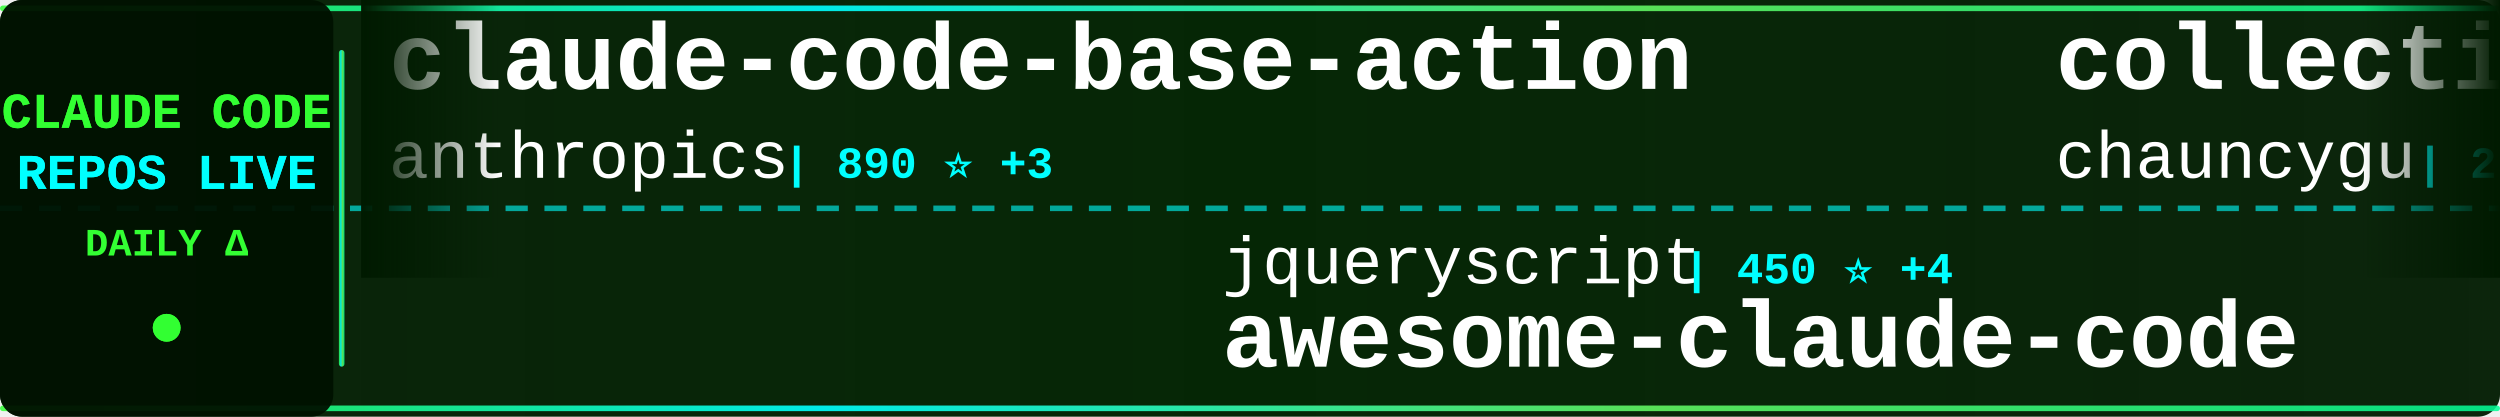
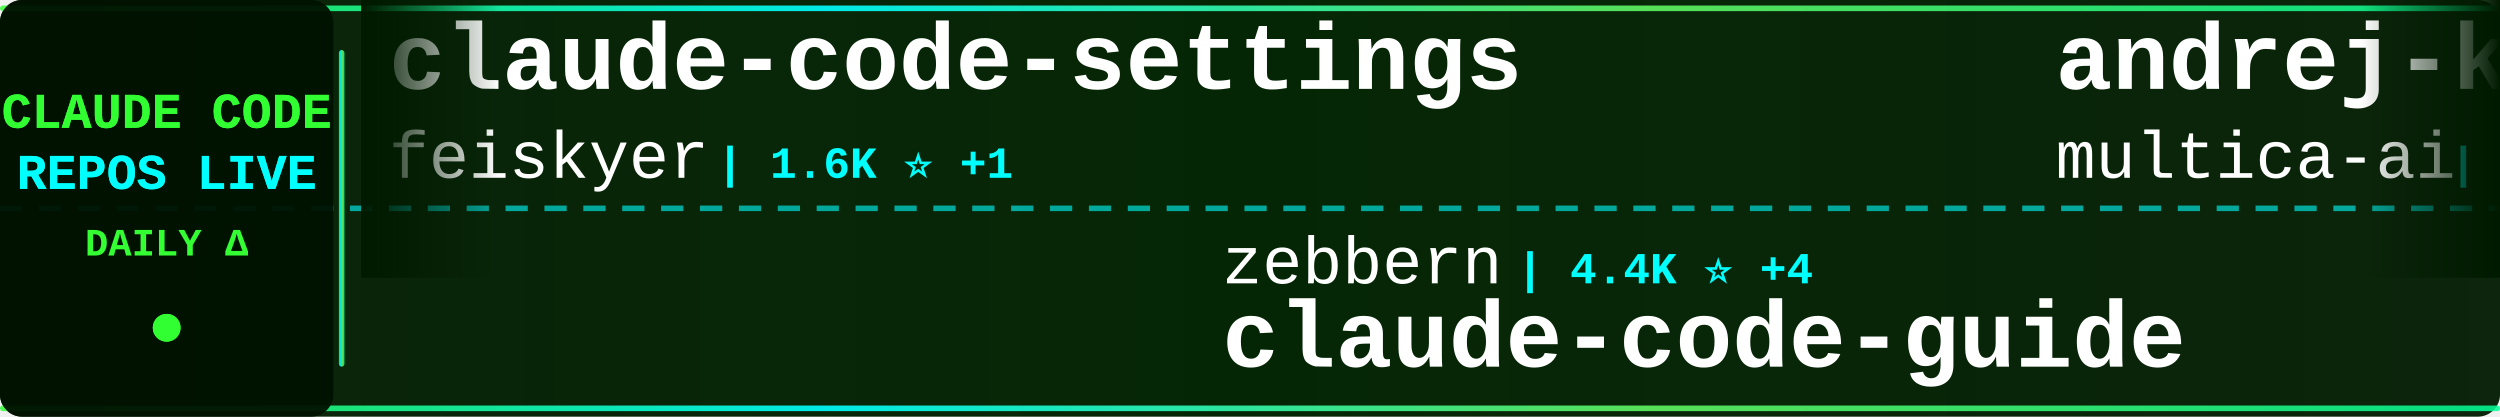
<svg xmlns="http://www.w3.org/2000/svg" width="900" height="150">
  <defs>
    <linearGradient id="tickerBg" x1="0%" y1="0%" x2="100%" y2="0%">
      <stop offset="0%" style="stop-color:#001a00;stop-opacity:0.95" />
      <stop offset="50%" style="stop-color:#002200;stop-opacity:0.98" />
      <stop offset="100%" style="stop-color:#001a00;stop-opacity:0.95" />
    </linearGradient>
    <linearGradient id="borderGrad" x1="0%" y1="0%" x2="100%" y2="0%">
      <stop offset="0%" style="stop-color:#33ff33;stop-opacity:0.85">
        <animate attributeName="stop-opacity" values="0.85;1;0.85" dur="2s" repeatCount="indefinite" />
      </stop>
      <stop offset="33%" style="stop-color:#00ffff;stop-opacity:0.9">
        <animate attributeName="stop-opacity" values="0.9;1;0.9" dur="2.2s" repeatCount="indefinite" />
      </stop>
      <stop offset="66%" style="stop-color:#66ff66;stop-opacity:0.85">
        <animate attributeName="stop-opacity" values="0.85;1;0.85" dur="1.8s" repeatCount="indefinite" />
      </stop>
      <stop offset="100%" style="stop-color:#00ff99;stop-opacity:0.85">
        <animate attributeName="stop-opacity" values="0.85;1;0.85" dur="2s" repeatCount="indefinite" />
      </stop>
    </linearGradient>
    <filter id="textGlow">
      <feGaussianBlur stdDeviation="0.1" result="coloredBlur" />
      <feMerge>
        <feMergeNode in="coloredBlur" />
        <feMergeNode in="SourceGraphic" />
      </feMerge>
    </filter>
    <filter id="metricGlow">
      <feGaussianBlur stdDeviation="0.2" result="coloredBlur" />
      <feMerge>
        <feMergeNode in="coloredBlur" />
        <feMergeNode in="SourceGraphic" />
      </feMerge>
    </filter>
    <linearGradient id="leftFade" x1="0%" y1="0%" x2="100%" y2="0%">
      <stop offset="0%" style="stop-color:#001a00;stop-opacity:1" />
      <stop offset="100%" style="stop-color:#001a00;stop-opacity:0" />
    </linearGradient>
    <linearGradient id="rightFade" x1="0%" y1="0%" x2="100%" y2="0%">
      <stop offset="0%" style="stop-color:#001a00;stop-opacity:0" />
      <stop offset="100%" style="stop-color:#001a00;stop-opacity:1" />
    </linearGradient>
  </defs>
  <rect width="900" height="150" fill="url(#tickerBg)" rx="8" />
  <rect x="0" y="2" width="900" height="2" fill="url(#borderGrad)" rx="1" />
  <rect x="0" y="146" width="900" height="2" fill="url(#borderGrad)" rx="1" />
  <line x1="0" y1="75" x2="900" y2="75" stroke="#00ffff" stroke-width="2" stroke-dasharray="8 6" opacity="0.6" />
  <rect x="0" y="0" width="120" height="150" fill="#001100" opacity="0.95" rx="8" />
  <text x="60" y="46" font-family="'Courier New', monospace" font-size="18" font-weight="bold" fill="#33ff33" text-anchor="middle" filter="url(#textGlow)">
    CLAUDE CODE
  </text>
  <text x="60" y="68" font-family="'Courier New', monospace" font-size="18" font-weight="bold" fill="#00ffff" text-anchor="middle" filter="url(#textGlow)">
    REPOS LIVE
  </text>
  <text x="60" y="92" font-family="'Courier New', monospace" font-size="14" font-weight="bold" fill="#33ff33" text-anchor="middle">
    DAILY Δ
  </text>
  <circle cx="60" cy="118" r="5" fill="#33ff33" filter="url(#metricGlow)">
    <animate attributeName="r" values="4;6;4" dur="1.5s" repeatCount="indefinite" />
    <animate attributeName="opacity" values="0.6;1;0.6" dur="1.5s" repeatCount="indefinite" />
  </circle>
  <rect x="122" y="18" width="2" height="114" fill="url(#borderGrad)" rx="1" />
  <clipPath id="tickerClip">
    <rect x="130" y="0" width="770" height="150" />
  </clipPath>
  <g clip-path="url(#tickerClip)">
    <g id="tickerItems">
      <animateTransform attributeName="transform" attributeType="XML" type="translate" from="0 0" to="-3000 0" dur="54s" repeatCount="indefinite" />
      <g transform="translate(0, 0)">
-         <text x="140" y="32" font-family="'Courier New', monospace" font-size="34" font-weight="bold" fill="#ffffff">claude-code-base-action</text>
-         <text x="140" y="64" font-family="'Courier New', monospace" font-size="24" font-weight="normal" fill="#ffffff" opacity="1.0">anthropics</text>
-         <text x="282" y="64" font-family="'Courier New', monospace" font-size="16" font-weight="bold" fill="#00ffff"> | 890 ⭐ +3</text>
+         <text x="140" y="32" font-family="'Courier New', monospace" font-size="34" font-weight="bold" fill="#ffffff">claude-code-settings</text>
+         <text x="140" y="64" font-family="'Courier New', monospace" font-size="24" font-weight="normal" fill="#ffffff" opacity="1.0">feiskyer</text>
+         <text x="258" y="64" font-family="'Courier New', monospace" font-size="16" font-weight="bold" fill="#00ffff"> | 1.6K ⭐ +1</text>
      </g>
      <g transform="translate(300, 0)">
-         <text x="140" y="102" font-family="'Courier New', monospace" font-size="24" font-weight="normal" fill="#ffffff" opacity="1.0">jqueryscript</text>
-         <text x="306" y="102" font-family="'Courier New', monospace" font-size="16" font-weight="bold" fill="#00ffff"> | 450 ⭐ +4</text>
-         <text x="140" y="132" font-family="'Courier New', monospace" font-size="34" font-weight="bold" fill="#ffffff">awesome-claude-code</text>
+         <text x="140" y="102" font-family="'Courier New', monospace" font-size="24" font-weight="normal" fill="#ffffff" opacity="1.0">zebbern</text>
+         <text x="246" y="102" font-family="'Courier New', monospace" font-size="16" font-weight="bold" fill="#00ffff"> | 4.4K ⭐ +4</text>
+         <text x="140" y="132" font-family="'Courier New', monospace" font-size="34" font-weight="bold" fill="#ffffff">claude-code-guide</text>
      </g>
      <g transform="translate(600, 0)">
-         <text x="140" y="32" font-family="'Courier New', monospace" font-size="34" font-weight="bold" fill="#ffffff">collection-claude-code-s...</text>
-         <text x="140" y="64" font-family="'Courier New', monospace" font-size="24" font-weight="normal" fill="#ffffff" opacity="1.0">chauncygu</text>
-         <text x="270" y="64" font-family="'Courier New', monospace" font-size="16" font-weight="bold" fill="#00ffff"> | 2.7K ⭐ +6</text>
+         <text x="140" y="32" font-family="'Courier New', monospace" font-size="34" font-weight="bold" fill="#ffffff">andrej-karpathy-skills</text>
+         <text x="140" y="64" font-family="'Courier New', monospace" font-size="24" font-weight="normal" fill="#ffffff" opacity="1.0">multica-ai</text>
+         <text x="282" y="64" font-family="'Courier New', monospace" font-size="16" font-weight="bold" fill="#00ffff"> | 185.9K ⭐ +902</text>
      </g>
      <g transform="translate(900, 0)">
-         <text x="140" y="102" font-family="'Courier New', monospace" font-size="24" font-weight="normal" fill="#ffffff" opacity="1.0">ChinaSiro</text>
-         <text x="270" y="102" font-family="'Courier New', monospace" font-size="16" font-weight="bold" fill="#00ffff"> | 9.5K ⭐ +9</text>
-         <text x="140" y="132" font-family="'Courier New', monospace" font-size="34" font-weight="bold" fill="#ffffff">claude-code-sourcemap</text>
+         <text x="140" y="102" font-family="'Courier New', monospace" font-size="24" font-weight="normal" fill="#ffffff" opacity="1.0">shanraisshan</text>
+         <text x="306" y="102" font-family="'Courier New', monospace" font-size="16" font-weight="bold" fill="#00ffff"> | 61.7K ⭐ +101</text>
+         <text x="140" y="132" font-family="'Courier New', monospace" font-size="34" font-weight="bold" fill="#ffffff">claude-code-best-practic...</text>
      </g>
      <g transform="translate(1200, 0)">
-         <text x="140" y="32" font-family="'Courier New', monospace" font-size="34" font-weight="bold" fill="#ffffff">ClaudeCode</text>
-         <text x="140" y="64" font-family="'Courier New', monospace" font-size="24" font-weight="normal" fill="#ffffff" opacity="1.0">guanshan</text>
-         <text x="258" y="64" font-family="'Courier New', monospace" font-size="16" font-weight="bold" fill="#00ffff"> | 61 ⭐</text>
+         <text x="140" y="32" font-family="'Courier New', monospace" font-size="34" font-weight="bold" fill="#ffffff">claude-code-action</text>
+         <text x="140" y="64" font-family="'Courier New', monospace" font-size="24" font-weight="normal" fill="#ffffff" opacity="1.0">anthropics</text>
+         <text x="282" y="64" font-family="'Courier New', monospace" font-size="16" font-weight="bold" fill="#00ffff"> | 8.2K ⭐ +13</text>
      </g>
      <g transform="translate(1500, 0)">
-         <text x="140" y="102" font-family="'Courier New', monospace" font-size="24" font-weight="normal" fill="#ffffff" opacity="1.0">ykdojo</text>
-         <text x="234" y="102" font-family="'Courier New', monospace" font-size="16" font-weight="bold" fill="#00ffff"> | 9.0K ⭐ +8</text>
-         <text x="140" y="132" font-family="'Courier New', monospace" font-size="34" font-weight="bold" fill="#ffffff">claude-code-tips</text>
+         <text x="140" y="102" font-family="'Courier New', monospace" font-size="24" font-weight="normal" fill="#ffffff" opacity="1.0">affaan-m</text>
+         <text x="258" y="102" font-family="'Courier New', monospace" font-size="16" font-weight="bold" fill="#00ffff"> | 224.5K ⭐ +710</text>
+         <text x="140" y="132" font-family="'Courier New', monospace" font-size="34" font-weight="bold" fill="#ffffff">ECC</text>
      </g>
      <g transform="translate(1800, 0)">
-         <text x="140" y="32" font-family="'Courier New', monospace" font-size="34" font-weight="bold" fill="#ffffff">claude-code-guide</text>
-         <text x="140" y="64" font-family="'Courier New', monospace" font-size="24" font-weight="normal" fill="#ffffff" opacity="1.0">zebbern</text>
-         <text x="246" y="64" font-family="'Courier New', monospace" font-size="16" font-weight="bold" fill="#00ffff"> | 4.4K ⭐ +4</text>
+         <text x="140" y="32" font-family="'Courier New', monospace" font-size="34" font-weight="bold" fill="#ffffff">Claude-Code-Workflow</text>
+         <text x="140" y="64" font-family="'Courier New', monospace" font-size="24" font-weight="normal" fill="#ffffff" opacity="1.0">catlog22</text>
+         <text x="258" y="64" font-family="'Courier New', monospace" font-size="16" font-weight="bold" fill="#00ffff"> | 2.1K ⭐ +1</text>
      </g>
      <g transform="translate(2100, 0)">
-         <text x="140" y="102" font-family="'Courier New', monospace" font-size="24" font-weight="normal" fill="#ffffff" opacity="1.0">wanshuiyin</text>
-         <text x="282" y="102" font-family="'Courier New', monospace" font-size="16" font-weight="bold" fill="#00ffff"> | 12.9K ⭐ +58</text>
-         <text x="140" y="132" font-family="'Courier New', monospace" font-size="34" font-weight="bold" fill="#ffffff">Auto-claude-code-researc...</text>
+         <text x="140" y="102" font-family="'Courier New', monospace" font-size="24" font-weight="normal" fill="#ffffff" opacity="1.0">Windy3f3f3f3f</text>
+         <text x="318" y="102" font-family="'Courier New', monospace" font-size="16" font-weight="bold" fill="#00ffff"> | 2.0K ⭐ +149</text>
+         <text x="140" y="132" font-family="'Courier New', monospace" font-size="34" font-weight="bold" fill="#ffffff">claude-code-from-scratch</text>
      </g>
      <g transform="translate(2400, 0)">
-         <text x="140" y="32" font-family="'Courier New', monospace" font-size="34" font-weight="bold" fill="#ffffff">claude-code-video-toolki...</text>
-         <text x="140" y="64" font-family="'Courier New', monospace" font-size="24" font-weight="normal" fill="#ffffff" opacity="1.0">digitalsamba</text>
-         <text x="306" y="64" font-family="'Courier New', monospace" font-size="16" font-weight="bold" fill="#00ffff"> | 1.6K ⭐ +6</text>
+         <text x="140" y="32" font-family="'Courier New', monospace" font-size="34" font-weight="bold" fill="#ffffff">claude-code-analysis</text>
+         <text x="140" y="64" font-family="'Courier New', monospace" font-size="24" font-weight="normal" fill="#ffffff" opacity="1.0">liuup</text>
+         <text x="222" y="64" font-family="'Courier New', monospace" font-size="16" font-weight="bold" fill="#00ffff"> | 3.4K ⭐ +15</text>
      </g>
      <g transform="translate(2700, 0)">
-         <text x="140" y="102" font-family="'Courier New', monospace" font-size="24" font-weight="normal" fill="#ffffff" opacity="1.0">anthropics</text>
-         <text x="282" y="102" font-family="'Courier New', monospace" font-size="16" font-weight="bold" fill="#00ffff"> | 157.2K ⭐ +346</text>
-         <text x="140" y="132" font-family="'Courier New', monospace" font-size="34" font-weight="bold" fill="#ffffff">skills</text>
+         <text x="140" y="102" font-family="'Courier New', monospace" font-size="24" font-weight="normal" fill="#ffffff" opacity="1.0">AICoderTudou</text>
+         <text x="306" y="102" font-family="'Courier New', monospace" font-size="16" font-weight="bold" fill="#00ffff"> | 498 ⭐</text>
+         <text x="140" y="132" font-family="'Courier New', monospace" font-size="34" font-weight="bold" fill="#ffffff">claude-code-tudou</text>
      </g>
      <g transform="translate(3000, 0)">
-         <text x="140" y="32" font-family="'Courier New', monospace" font-size="34" font-weight="bold" fill="#ffffff">claude-code-base-action</text>
-         <text x="140" y="64" font-family="'Courier New', monospace" font-size="24" font-weight="normal" fill="#ffffff" opacity="1.0">anthropics</text>
-         <text x="282" y="64" font-family="'Courier New', monospace" font-size="16" font-weight="bold" fill="#00ffff"> | 890 ⭐ +3</text>
+         <text x="140" y="32" font-family="'Courier New', monospace" font-size="34" font-weight="bold" fill="#ffffff">claude-code-settings</text>
+         <text x="140" y="64" font-family="'Courier New', monospace" font-size="24" font-weight="normal" fill="#ffffff" opacity="1.0">feiskyer</text>
+         <text x="258" y="64" font-family="'Courier New', monospace" font-size="16" font-weight="bold" fill="#00ffff"> | 1.6K ⭐ +1</text>
      </g>
      <g transform="translate(3300, 0)">
-         <text x="140" y="102" font-family="'Courier New', monospace" font-size="24" font-weight="normal" fill="#ffffff" opacity="1.0">jqueryscript</text>
-         <text x="306" y="102" font-family="'Courier New', monospace" font-size="16" font-weight="bold" fill="#00ffff"> | 450 ⭐ +4</text>
-         <text x="140" y="132" font-family="'Courier New', monospace" font-size="34" font-weight="bold" fill="#ffffff">awesome-claude-code</text>
+         <text x="140" y="102" font-family="'Courier New', monospace" font-size="24" font-weight="normal" fill="#ffffff" opacity="1.0">zebbern</text>
+         <text x="246" y="102" font-family="'Courier New', monospace" font-size="16" font-weight="bold" fill="#00ffff"> | 4.4K ⭐ +4</text>
+         <text x="140" y="132" font-family="'Courier New', monospace" font-size="34" font-weight="bold" fill="#ffffff">claude-code-guide</text>
      </g>
      <g transform="translate(3600, 0)">
-         <text x="140" y="32" font-family="'Courier New', monospace" font-size="34" font-weight="bold" fill="#ffffff">collection-claude-code-s...</text>
-         <text x="140" y="64" font-family="'Courier New', monospace" font-size="24" font-weight="normal" fill="#ffffff" opacity="1.0">chauncygu</text>
-         <text x="270" y="64" font-family="'Courier New', monospace" font-size="16" font-weight="bold" fill="#00ffff"> | 2.7K ⭐ +6</text>
+         <text x="140" y="32" font-family="'Courier New', monospace" font-size="34" font-weight="bold" fill="#ffffff">andrej-karpathy-skills</text>
+         <text x="140" y="64" font-family="'Courier New', monospace" font-size="24" font-weight="normal" fill="#ffffff" opacity="1.0">multica-ai</text>
+         <text x="282" y="64" font-family="'Courier New', monospace" font-size="16" font-weight="bold" fill="#00ffff"> | 185.9K ⭐ +902</text>
      </g>
      <g transform="translate(3900, 0)">
-         <text x="140" y="102" font-family="'Courier New', monospace" font-size="24" font-weight="normal" fill="#ffffff" opacity="1.0">ChinaSiro</text>
-         <text x="270" y="102" font-family="'Courier New', monospace" font-size="16" font-weight="bold" fill="#00ffff"> | 9.5K ⭐ +9</text>
-         <text x="140" y="132" font-family="'Courier New', monospace" font-size="34" font-weight="bold" fill="#ffffff">claude-code-sourcemap</text>
+         <text x="140" y="102" font-family="'Courier New', monospace" font-size="24" font-weight="normal" fill="#ffffff" opacity="1.0">shanraisshan</text>
+         <text x="306" y="102" font-family="'Courier New', monospace" font-size="16" font-weight="bold" fill="#00ffff"> | 61.7K ⭐ +101</text>
+         <text x="140" y="132" font-family="'Courier New', monospace" font-size="34" font-weight="bold" fill="#ffffff">claude-code-best-practic...</text>
      </g>
    </g>
  </g>
  <rect x="130" y="0" width="50" height="100" fill="url(#leftFade)" />
  <rect x="850" y="0" width="50" height="100" fill="url(#rightFade)" />
</svg>
